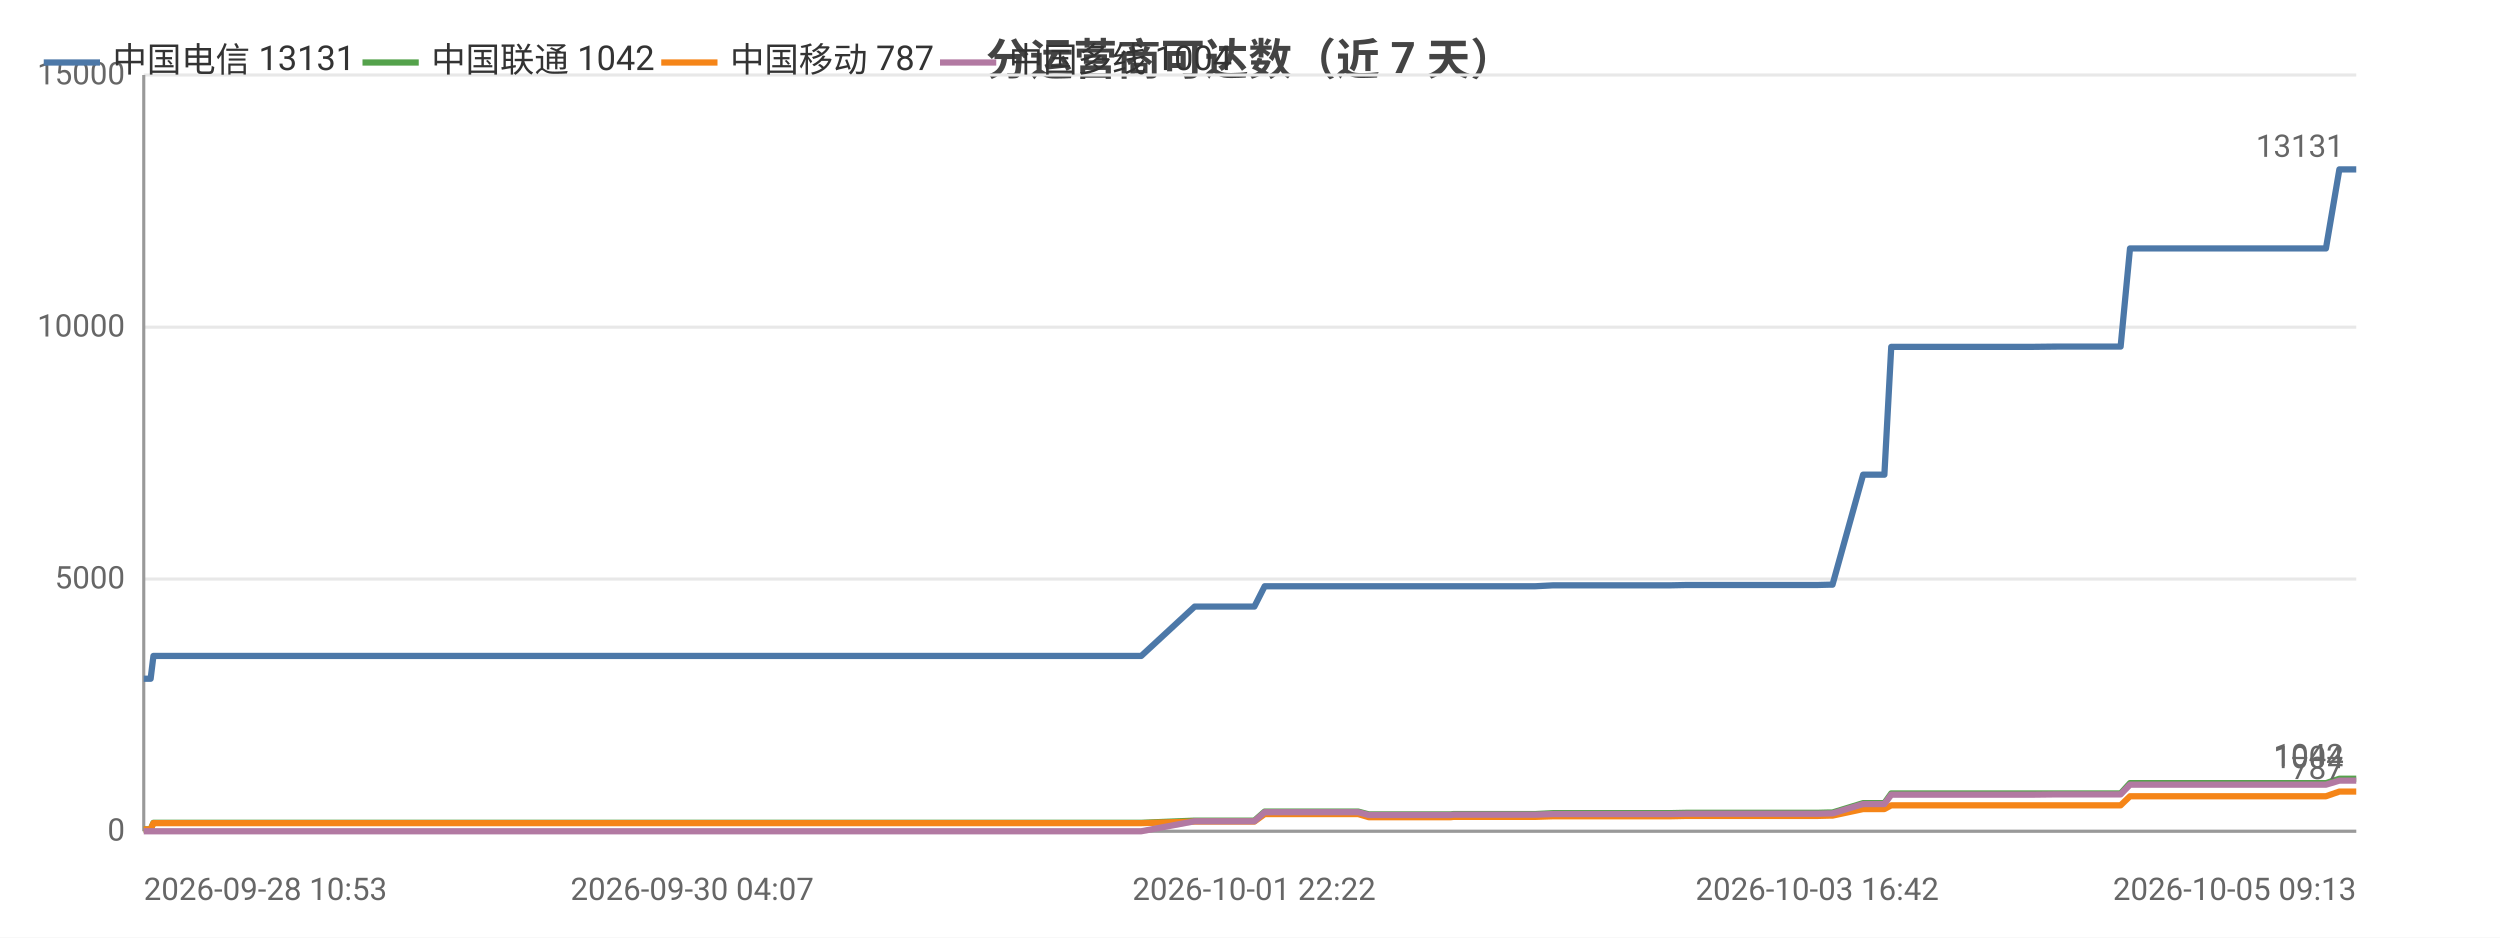
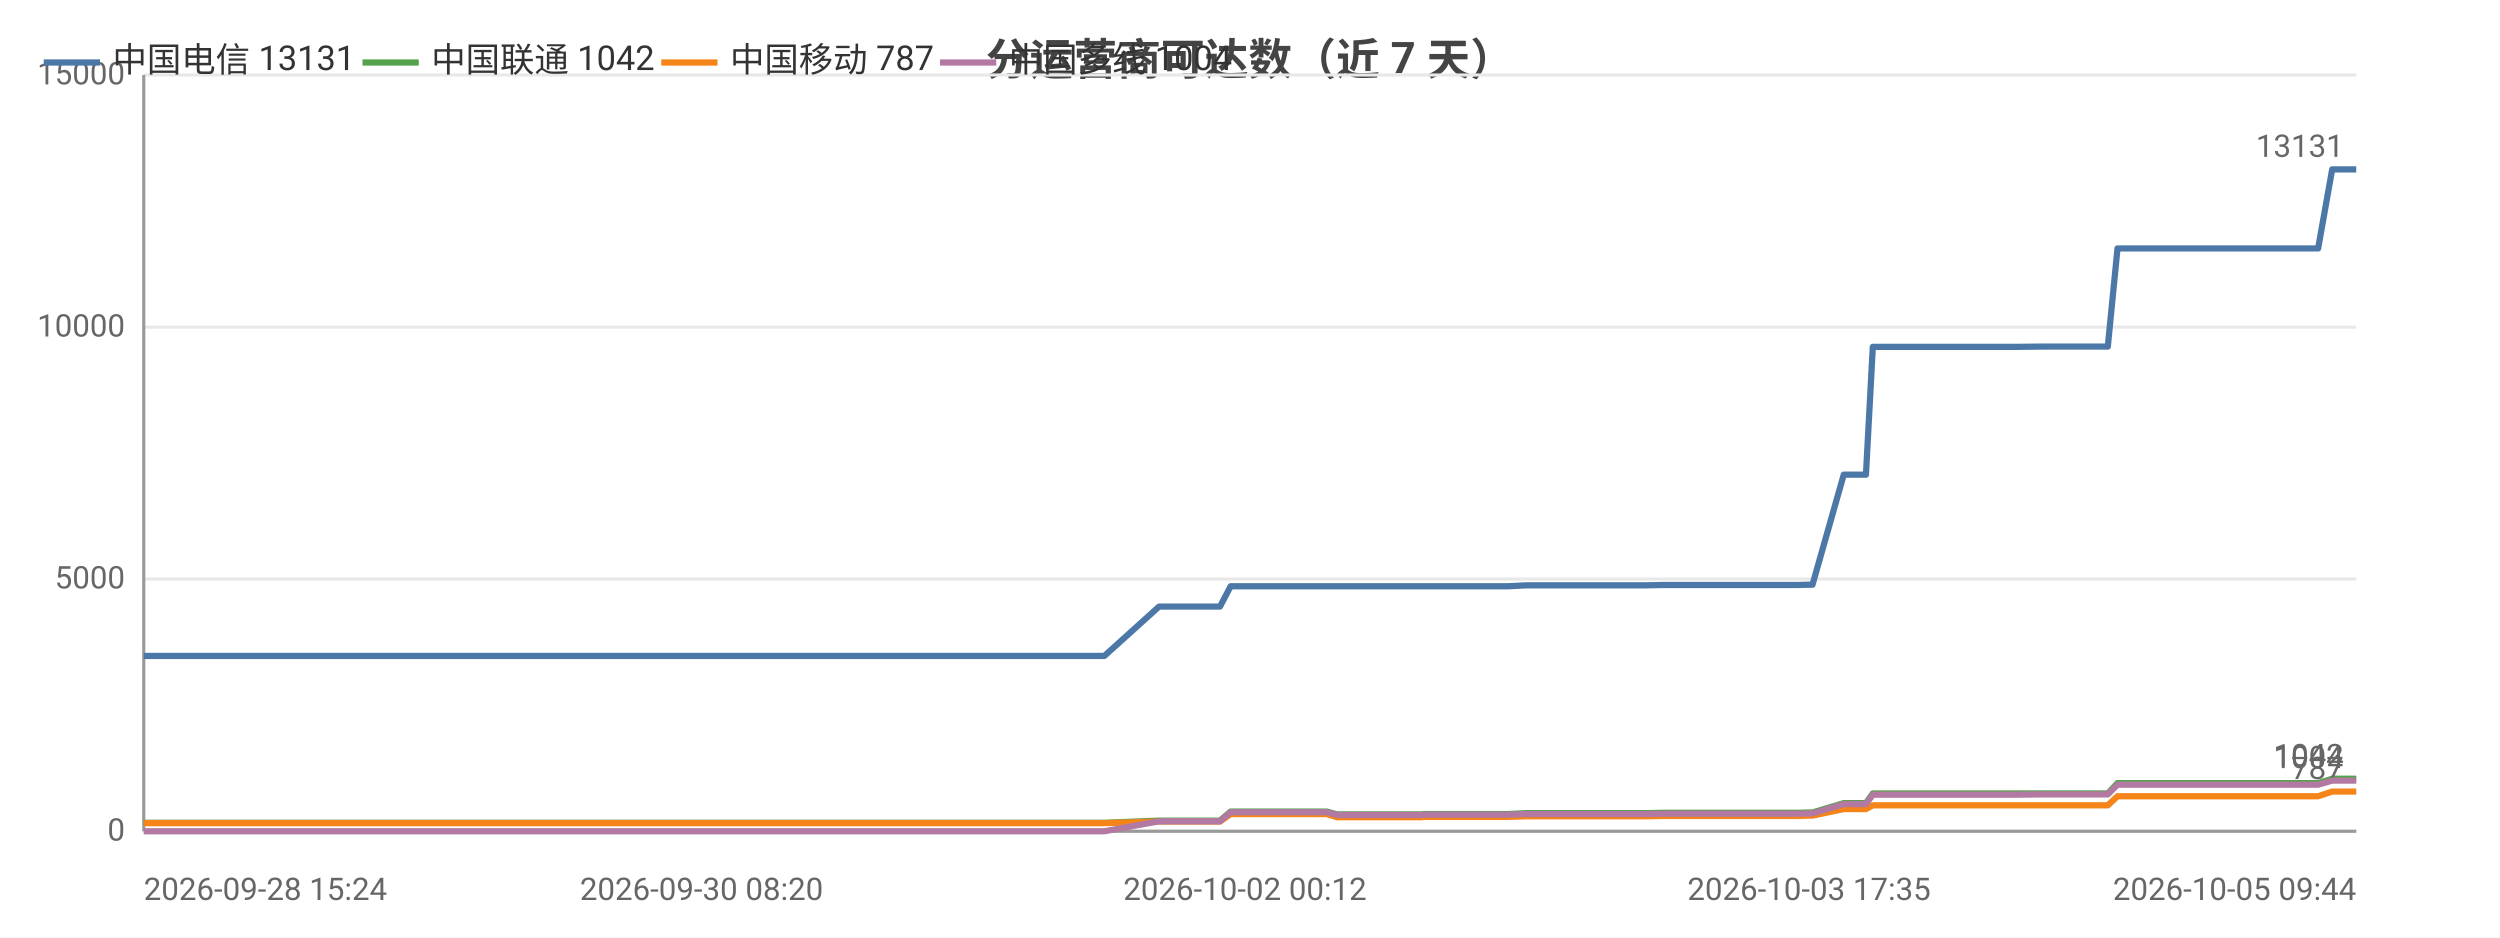
<svg xmlns="http://www.w3.org/2000/svg" width="800" height="300" viewBox="0 0 800 300">
  <rect width="800" height="300" fill="#ffffff" />
  <style>text{font-family:system-ui,-apple-system,'Segoe UI',Roboto,'PingFang SC','Microsoft YaHei','Noto Sans CJK SC',sans-serif}.g{stroke:#e8e8e8;stroke-width:1}.a{stroke:#999;stroke-width:1}.t{font-size:10px;fill:#666}.m{font-size:10px;text-anchor:middle;fill:#666}.e{font-size:10px;text-anchor:end;fill:#666}.l{font-size:11px;fill:#333}.tt{font-size:14px;font-weight:600;text-anchor:middle;fill:#444}.em{font-size:13px;text-anchor:middle;fill:#999}</style>
  <text class="tt" x="400.0" y="24">分运营商可达数（近 7 天）</text>
  <line class="g" x1="46" y1="266" x2="754" y2="266" />
  <text class="e" x="40" y="269">0</text>
  <line class="g" x1="46" y1="185.3" x2="754" y2="185.3" />
  <text class="e" x="40" y="188.3">5000</text>
  <line class="g" x1="46" y1="104.7" x2="754" y2="104.7" />
  <text class="e" x="40" y="107.7">10000</text>
  <line class="g" x1="46" y1="24" x2="754" y2="24" />
  <text class="e" x="40" y="27">15000</text>
  <line class="a" x1="46" y1="24" x2="46" y2="266" />
  <line class="a" x1="46" y1="266" x2="754" y2="266" />
-   <polyline fill="none" stroke="#4c78a8" stroke-width="2" stroke-linejoin="round" points="46,217.2 48.2,217.2 49.1,209.9 49.1,209.9 65.2,209.9 77.3,209.9 81.5,209.9 81.6,209.9 93.2,209.9 99.6,209.9 102.7,209.9 102.7,209.9 110.0,209.9 128.1,209.9 135.5,209.9 135.5,209.9 137.8,209.9 210.1,209.9 212.0,209.9 221.5,209.9 229.3,209.9 232.6,209.9 239.5,209.9 241.5,209.9 259.3,209.9 262.3,209.9 274.4,209.9 274.4,209.9 276.8,209.9 285.9,209.9 287.5,209.9 299.7,209.9 299.8,209.9 301.6,209.9 302.2,209.9 306.8,209.9 315.3,209.9 318.9,209.9 318.9,209.9 320.9,209.9 333.9,209.9 342.9,209.9 343.9,209.9 344.8,209.9 365.2,209.9 382.3,194.1 382.3,194.1 383.3,194.1 383.3,194.1 390.4,194.1 401.3,194.1 401.4,194.1 404.7,187.6 404.7,187.6 409.2,187.6 424.6,187.6 424.6,187.6 434.6,187.6 438.0,187.6 438.0,187.6 452.4,187.6 452.4,187.6 464.3,187.6 465.1,187.6 465.1,187.6 482.3,187.6 491.3,187.6 497.1,187.3 497.1,187.3 501.2,187.3 501.3,187.3 510.4,187.3 514.6,187.3 514.7,187.3 518.4,187.3 518.4,187.3 534.8,187.3 539.5,187.2 539.5,187.2 542.7,187.2 542.7,187.2 560.4,187.2 560.5,187.2 561.6,187.2 566.1,187.2 566.1,187.2 581.5,187.2 585.3,187.1 585.3,187.1 586.4,187.1 586.4,187.1 596.2,151.9 596.2,151.9 598.2,151.9 603.0,151.9 605.2,111.0 605.3,111.0 614.3,111.0 614.3,111.0 621.0,111.0 632.3,111.0 632.4,111.0 645.7,111.0 645.7,111.0 649.9,111.0 658.4,110.9 658.5,110.9 676.2,110.9 676.3,110.9 678.1,110.9 678.6,110.9 681.6,79.5 681.7,79.5 687.4,79.5 689.4,79.5 689.5,79.5 696.9,79.5 702.2,79.5 702.2,79.5 703.6,79.5 713.0,79.5 716.9,79.5 717.0,79.5 718.7,79.5 741.2,79.5 744.3,79.5 748.6,54.2 748.7,54.2 754.0,54.2 754,54.2" />
-   <circle cx="46" cy="217.2" r="4" fill="transparent" />
-   <circle cx="81.6" cy="209.9" r="4" fill="transparent" />
-   <circle cx="135.5" cy="209.9" r="4" fill="transparent" />
-   <circle cx="229.3" cy="209.9" r="4" fill="transparent" />
-   <circle cx="274.4" cy="209.9" r="4" fill="transparent" />
-   <circle cx="302.2" cy="209.9" r="4" fill="transparent" />
-   <circle cx="342.9" cy="209.9" r="4" fill="transparent" />
-   <circle cx="383.3" cy="194.1" r="4" fill="transparent" />
-   <circle cx="409.2" cy="187.6" r="4" fill="transparent" />
-   <circle cx="452.4" cy="187.6" r="4" fill="transparent" />
-   <circle cx="497.1" cy="187.3" r="4" fill="transparent" />
-   <circle cx="518.4" cy="187.3" r="4" fill="transparent" />
-   <circle cx="560.4" cy="187.2" r="4" fill="transparent" />
-   <circle cx="585.3" cy="187.1" r="4" fill="transparent" />
-   <circle cx="605.2" cy="111.0" r="4" fill="transparent" />
-   <circle cx="645.7" cy="111.0" r="4" fill="transparent" />
-   <circle cx="678.1" cy="110.9" r="4" fill="transparent" />
-   <circle cx="689.5" cy="79.5" r="4" fill="transparent" />
-   <circle cx="717.0" cy="79.5" r="4" fill="transparent" />
+   <polyline fill="none" stroke="#4c78a8" stroke-width="2" stroke-linejoin="round" points="46,209.9 58.4,209.9 62.7,209.9 62.8,209.9 74.7,209.9 81.3,209.9 84.4,209.9 84.5,209.9 91.9,209.9 110.5,209.9 118.0,209.9 118.0,209.9 120.3,209.9 194.4,209.9 196.4,209.9 206.1,209.9 214.2,209.9 217.5,209.9 224.5,209.9 226.6,209.9 244.8,209.9 248.0,209.9 260.3,209.9 260.3,209.9 262.8,209.9 272.1,209.9 273.7,209.9 286.3,209.9 286.3,209.9 288.2,209.9 288.9,209.9 293.6,209.9 302.2,209.9 305.9,209.9 306.0,209.9 308.0,209.9 321.3,209.9 330.6,209.9 331.6,209.9 332.5,209.9 353.4,209.9 370.9,194.1 370.9,194.1 371.9,194.1 372.0,194.1 379.2,194.1 390.4,194.1 390.4,194.1 393.8,187.6 393.9,187.6 398.4,187.6 414.2,187.6 414.3,187.6 424.5,187.6 427.9,187.6 428.0,187.6 442.7,187.6 442.7,187.6 454.9,187.6 455.7,187.6 455.8,187.6 473.4,187.6 482.6,187.6 488.5,187.3 488.6,187.3 492.8,187.3 492.8,187.3 502.1,187.3 506.5,187.3 506.5,187.3 510.4,187.3 510.4,187.3 527.2,187.3 532.0,187.2 532.0,187.2 535.3,187.2 535.3,187.2 553.4,187.2 553.4,187.2 554.6,187.2 559.2,187.2 559.2,187.2 575.0,187.2 578.9,187.1 578.9,187.1 580.0,187.1 580.0,187.1 590.0,151.9 590.1,151.9 592.1,151.9 597.1,151.9 599.3,111.0 599.4,111.0 608.6,111.0 608.6,111.0 615.5,111.0 627.1,111.0 627.1,111.0 640.8,111.0 640.8,111.0 645.1,111.0 653.8,110.9 653.9,110.9 672.1,110.9 672.1,110.9 674.0,110.9 674.5,110.9 677.6,79.5 677.7,79.5 683.5,79.5 685.6,79.5 685.7,79.5 693.3,79.5 698.6,79.5 698.7,79.5 700.1,79.5 709.8,79.5 713.8,79.5 713.8,79.5 715.6,79.5 738.6,79.5 741.8,79.5 746.3,54.2 746.3,54.2 751.7,54.2 751.8,54.2 754,54.2" />
+   <circle cx="46" cy="209.9" r="4" fill="transparent" />
+   <circle cx="84.5" cy="209.9" r="4" fill="transparent" />
+   <circle cx="194.4" cy="209.9" r="4" fill="transparent" />
+   <circle cx="244.8" cy="209.9" r="4" fill="transparent" />
+   <circle cx="286.3" cy="209.9" r="4" fill="transparent" />
+   <circle cx="305.9" cy="209.9" r="4" fill="transparent" />
+   <circle cx="353.4" cy="209.9" r="4" fill="transparent" />
+   <circle cx="390.4" cy="194.1" r="4" fill="transparent" />
+   <circle cx="424.5" cy="187.6" r="4" fill="transparent" />
+   <circle cx="455.8" cy="187.6" r="4" fill="transparent" />
+   <circle cx="492.8" cy="187.3" r="4" fill="transparent" />
+   <circle cx="532.0" cy="187.2" r="4" fill="transparent" />
+   <circle cx="559.2" cy="187.2" r="4" fill="transparent" />
+   <circle cx="580.0" cy="187.1" r="4" fill="transparent" />
+   <circle cx="608.6" cy="111.0" r="4" fill="transparent" />
+   <circle cx="640.8" cy="111.0" r="4" fill="transparent" />
+   <circle cx="674.5" cy="110.9" r="4" fill="transparent" />
+   <circle cx="698.6" cy="79.5" r="4" fill="transparent" />
+   <circle cx="715.6" cy="79.5" r="4" fill="transparent" />
  <circle cx="754" cy="54.2" r="4" fill="transparent" />
  <text class="t" x="750" y="50.2" text-anchor="end" fill="#4c78a8">13131</text>
-   <polyline fill="none" stroke="#54a24b" stroke-width="2" stroke-linejoin="round" points="46,265.4 48.2,265.4 49.1,263.3 49.1,263.3 65.2,263.3 77.3,263.3 81.5,263.3 81.6,263.3 93.2,263.3 99.6,263.3 102.7,263.3 102.7,263.3 110.0,263.3 128.1,263.3 135.5,263.3 135.5,263.3 137.8,263.3 210.1,263.3 212.0,263.3 221.5,263.3 229.3,263.3 232.6,263.3 239.5,263.3 241.5,263.3 259.3,263.3 262.3,263.3 274.4,263.3 274.4,263.3 276.8,263.3 285.9,263.3 287.5,263.3 299.7,263.3 299.8,263.3 301.6,263.3 302.2,263.3 306.8,263.3 315.3,263.3 318.9,263.3 318.9,263.3 320.9,263.3 333.9,263.3 342.9,263.3 343.9,263.3 344.8,263.3 365.2,263.3 382.3,262.6 382.3,262.6 383.3,262.6 383.3,262.6 390.4,262.6 401.3,262.6 401.4,262.6 404.7,259.7 404.7,259.7 409.2,259.7 424.6,259.7 424.6,259.7 434.6,259.7 438.0,260.6 438.0,260.6 452.4,260.6 452.4,260.6 464.3,260.6 465.1,260.5 465.1,260.5 482.3,260.5 491.3,260.5 497.1,260.2 497.1,260.2 501.2,260.2 501.3,260.2 510.4,260.2 514.6,260.2 514.7,260.2 518.4,260.2 518.4,260.2 534.8,260.2 539.5,260.1 539.5,260.1 542.7,260.1 542.7,260.1 560.4,260.1 560.5,260.1 561.6,260.1 566.1,260.1 566.1,260.1 581.5,260.1 585.3,260.0 585.3,260.0 586.4,260.0 586.4,260.0 596.2,257.0 596.2,257.0 598.2,257.0 603.0,257.0 605.2,253.9 605.3,253.9 614.3,253.9 614.3,253.9 621.0,253.9 632.3,253.9 632.4,253.9 645.7,253.9 645.7,253.9 649.9,253.9 658.4,253.9 658.5,253.9 676.2,253.9 676.3,253.9 678.1,253.9 678.6,253.9 681.6,250.6 681.7,250.6 687.4,250.6 689.4,250.6 689.5,250.6 696.9,250.6 702.2,250.6 702.2,250.6 703.6,250.6 713.0,250.6 716.9,250.6 717.0,250.6 718.7,250.6 741.2,250.6 744.3,250.6 748.6,249.2 748.7,249.2 754.0,249.2 754,249.2" />
-   <circle cx="46" cy="265.4" r="4" fill="transparent" />
-   <circle cx="81.6" cy="263.3" r="4" fill="transparent" />
-   <circle cx="135.5" cy="263.3" r="4" fill="transparent" />
-   <circle cx="229.3" cy="263.3" r="4" fill="transparent" />
-   <circle cx="274.4" cy="263.3" r="4" fill="transparent" />
-   <circle cx="302.2" cy="263.3" r="4" fill="transparent" />
-   <circle cx="342.9" cy="263.3" r="4" fill="transparent" />
-   <circle cx="383.3" cy="262.6" r="4" fill="transparent" />
-   <circle cx="409.2" cy="259.7" r="4" fill="transparent" />
-   <circle cx="452.4" cy="260.6" r="4" fill="transparent" />
-   <circle cx="497.1" cy="260.2" r="4" fill="transparent" />
-   <circle cx="518.4" cy="260.2" r="4" fill="transparent" />
-   <circle cx="560.4" cy="260.1" r="4" fill="transparent" />
-   <circle cx="585.3" cy="260.0" r="4" fill="transparent" />
-   <circle cx="605.2" cy="253.9" r="4" fill="transparent" />
-   <circle cx="645.7" cy="253.9" r="4" fill="transparent" />
-   <circle cx="678.1" cy="253.9" r="4" fill="transparent" />
-   <circle cx="689.5" cy="250.6" r="4" fill="transparent" />
-   <circle cx="717.0" cy="250.6" r="4" fill="transparent" />
+   <polyline fill="none" stroke="#54a24b" stroke-width="2" stroke-linejoin="round" points="46,263.3 58.4,263.3 62.7,263.3 62.8,263.3 74.7,263.3 81.3,263.3 84.4,263.3 84.5,263.3 91.9,263.3 110.5,263.3 118.0,263.3 118.0,263.3 120.3,263.3 194.4,263.3 196.4,263.3 206.1,263.3 214.2,263.3 217.5,263.3 224.5,263.3 226.6,263.3 244.8,263.3 248.0,263.3 260.3,263.3 260.3,263.3 262.8,263.3 272.1,263.3 273.7,263.3 286.3,263.3 286.3,263.3 288.2,263.3 288.9,263.3 293.6,263.3 302.2,263.3 305.9,263.3 306.0,263.3 308.0,263.3 321.3,263.3 330.6,263.3 331.6,263.3 332.5,263.3 353.4,263.3 370.9,262.6 370.9,262.6 371.9,262.6 372.0,262.6 379.2,262.6 390.4,262.6 390.4,262.6 393.8,259.7 393.9,259.7 398.4,259.7 414.2,259.7 414.3,259.7 424.5,259.7 427.9,260.6 428.0,260.6 442.7,260.6 442.7,260.6 454.9,260.6 455.7,260.5 455.8,260.5 473.4,260.5 482.6,260.5 488.5,260.2 488.6,260.2 492.8,260.2 492.8,260.2 502.1,260.2 506.5,260.2 506.5,260.2 510.4,260.2 510.4,260.2 527.2,260.2 532.0,260.1 532.0,260.1 535.3,260.1 535.3,260.1 553.4,260.1 553.4,260.1 554.6,260.1 559.2,260.1 559.2,260.1 575.0,260.1 578.9,260.0 578.9,260.0 580.0,260.0 580.0,260.0 590.0,257.0 590.1,257.0 592.1,257.0 597.1,257.0 599.3,253.9 599.4,253.9 608.6,253.9 608.6,253.9 615.5,253.9 627.1,253.9 627.1,253.9 640.8,253.9 640.8,253.9 645.1,253.9 653.8,253.9 653.9,253.9 672.1,253.9 672.1,253.9 674.0,253.9 674.5,253.9 677.6,250.6 677.7,250.6 683.5,250.6 685.6,250.6 685.7,250.6 693.3,250.6 698.6,250.6 698.7,250.6 700.1,250.6 709.8,250.6 713.8,250.6 713.8,250.6 715.6,250.6 738.6,250.6 741.8,250.6 746.3,249.2 746.3,249.2 751.7,249.2 751.8,249.2 754,249.2" />
+   <circle cx="46" cy="263.3" r="4" fill="transparent" />
+   <circle cx="84.5" cy="263.3" r="4" fill="transparent" />
+   <circle cx="194.4" cy="263.3" r="4" fill="transparent" />
+   <circle cx="244.8" cy="263.3" r="4" fill="transparent" />
+   <circle cx="286.3" cy="263.3" r="4" fill="transparent" />
+   <circle cx="305.9" cy="263.3" r="4" fill="transparent" />
+   <circle cx="353.4" cy="263.3" r="4" fill="transparent" />
+   <circle cx="390.4" cy="262.6" r="4" fill="transparent" />
+   <circle cx="424.5" cy="259.7" r="4" fill="transparent" />
+   <circle cx="455.8" cy="260.5" r="4" fill="transparent" />
+   <circle cx="492.8" cy="260.2" r="4" fill="transparent" />
+   <circle cx="532.0" cy="260.1" r="4" fill="transparent" />
+   <circle cx="559.2" cy="260.1" r="4" fill="transparent" />
+   <circle cx="580.0" cy="260.0" r="4" fill="transparent" />
+   <circle cx="608.6" cy="253.9" r="4" fill="transparent" />
+   <circle cx="640.8" cy="253.9" r="4" fill="transparent" />
+   <circle cx="674.5" cy="253.9" r="4" fill="transparent" />
+   <circle cx="698.6" cy="250.6" r="4" fill="transparent" />
+   <circle cx="715.6" cy="250.6" r="4" fill="transparent" />
  <circle cx="754" cy="249.2" r="4" fill="transparent" />
  <text class="t" x="750" y="245.2" text-anchor="end" fill="#54a24b">1042</text>
-   <polyline fill="none" stroke="#f58518" stroke-width="2" stroke-linejoin="round" points="46,265.4 48.2,265.4 49.1,263.4 49.1,263.4 65.2,263.4 77.3,263.4 81.5,263.4 81.6,263.4 93.2,263.4 99.6,263.4 102.7,263.4 102.7,263.4 110.0,263.4 128.1,263.4 135.5,263.4 135.5,263.4 137.8,263.4 210.1,263.4 212.0,263.4 221.5,263.4 229.3,263.4 232.6,263.4 239.5,263.4 241.5,263.4 259.3,263.4 262.3,263.4 274.4,263.4 274.4,263.4 276.8,263.4 285.9,263.4 287.5,263.4 299.7,263.4 299.8,263.4 301.6,263.4 302.2,263.4 306.8,263.4 315.3,263.4 318.9,263.4 318.9,263.4 320.9,263.4 333.9,263.4 342.9,263.4 343.9,263.4 344.8,263.4 365.2,263.4 382.3,262.9 382.3,262.9 383.3,262.9 383.3,262.9 390.4,262.9 401.3,262.9 401.4,262.9 404.7,260.5 404.7,260.5 409.2,260.5 424.6,260.5 424.6,260.5 434.6,260.5 438.0,261.5 438.0,261.5 452.4,261.5 452.4,261.5 464.3,261.5 465.1,261.4 465.1,261.4 482.3,261.4 491.3,261.4 497.1,261.2 497.1,261.2 501.2,261.2 501.3,261.2 510.4,261.2 514.6,261.2 514.7,261.2 518.4,261.2 518.4,261.2 534.8,261.2 539.5,261.1 539.5,261.1 542.7,261.1 542.7,261.1 560.4,261.1 560.5,261.1 561.6,261.1 566.1,261.1 566.1,261.1 581.5,261.1 585.3,261.0 585.3,261.0 586.4,261.0 586.4,261.0 596.2,258.9 596.2,258.9 598.2,258.9 603.0,258.9 605.2,257.7 605.3,257.7 614.3,257.7 614.3,257.7 621.0,257.7 632.3,257.7 632.4,257.7 645.7,257.7 645.7,257.7 649.9,257.7 658.4,257.7 658.5,257.7 676.2,257.7 676.3,257.7 678.1,257.7 678.6,257.7 681.6,254.8 681.7,254.8 687.4,254.8 689.4,254.8 689.5,254.8 696.9,254.8 702.2,254.8 702.2,254.8 703.6,254.8 713.0,254.8 716.9,254.8 717.0,254.8 718.7,254.8 741.2,254.8 744.3,254.8 748.6,253.3 748.7,253.3 754.0,253.3 754,253.3" />
-   <circle cx="46" cy="265.4" r="4" fill="transparent" />
-   <circle cx="81.6" cy="263.4" r="4" fill="transparent" />
-   <circle cx="135.5" cy="263.4" r="4" fill="transparent" />
-   <circle cx="229.3" cy="263.4" r="4" fill="transparent" />
-   <circle cx="274.4" cy="263.4" r="4" fill="transparent" />
-   <circle cx="302.2" cy="263.4" r="4" fill="transparent" />
-   <circle cx="342.9" cy="263.4" r="4" fill="transparent" />
-   <circle cx="383.3" cy="262.9" r="4" fill="transparent" />
-   <circle cx="409.2" cy="260.5" r="4" fill="transparent" />
-   <circle cx="452.4" cy="261.5" r="4" fill="transparent" />
-   <circle cx="497.1" cy="261.2" r="4" fill="transparent" />
-   <circle cx="518.4" cy="261.2" r="4" fill="transparent" />
-   <circle cx="560.4" cy="261.1" r="4" fill="transparent" />
-   <circle cx="585.3" cy="261.0" r="4" fill="transparent" />
-   <circle cx="605.2" cy="257.7" r="4" fill="transparent" />
-   <circle cx="645.7" cy="257.7" r="4" fill="transparent" />
-   <circle cx="678.1" cy="257.7" r="4" fill="transparent" />
-   <circle cx="689.5" cy="254.8" r="4" fill="transparent" />
-   <circle cx="717.0" cy="254.8" r="4" fill="transparent" />
+   <polyline fill="none" stroke="#f58518" stroke-width="2" stroke-linejoin="round" points="46,263.4 58.4,263.4 62.7,263.4 62.8,263.4 74.7,263.4 81.3,263.4 84.4,263.4 84.5,263.4 91.9,263.4 110.5,263.4 118.0,263.4 118.0,263.4 120.3,263.4 194.4,263.4 196.4,263.4 206.1,263.4 214.2,263.4 217.5,263.4 224.5,263.4 226.6,263.4 244.8,263.4 248.0,263.4 260.3,263.4 260.3,263.4 262.8,263.4 272.1,263.4 273.7,263.4 286.3,263.4 286.3,263.4 288.2,263.4 288.9,263.4 293.6,263.4 302.2,263.4 305.9,263.4 306.0,263.4 308.0,263.4 321.3,263.4 330.6,263.4 331.6,263.4 332.5,263.4 353.4,263.4 370.9,262.9 370.9,262.9 371.9,262.9 372.0,262.9 379.2,262.9 390.4,262.9 390.4,262.9 393.8,260.5 393.9,260.5 398.4,260.5 414.2,260.5 414.3,260.5 424.5,260.5 427.9,261.5 428.0,261.5 442.7,261.5 442.7,261.5 454.9,261.5 455.7,261.4 455.8,261.4 473.4,261.4 482.6,261.4 488.5,261.2 488.6,261.2 492.8,261.2 492.8,261.2 502.1,261.2 506.5,261.2 506.5,261.2 510.4,261.2 510.4,261.2 527.2,261.2 532.0,261.1 532.0,261.1 535.3,261.1 535.3,261.1 553.4,261.1 553.4,261.1 554.6,261.1 559.2,261.1 559.2,261.1 575.0,261.1 578.9,261.0 578.9,261.0 580.0,261.0 580.0,261.0 590.0,258.9 590.1,258.9 592.1,258.9 597.1,258.9 599.3,257.7 599.4,257.7 608.6,257.7 608.6,257.7 615.5,257.7 627.1,257.7 627.1,257.7 640.8,257.7 640.8,257.7 645.1,257.7 653.8,257.7 653.9,257.7 672.1,257.7 672.1,257.7 674.0,257.7 674.5,257.7 677.6,254.8 677.7,254.8 683.5,254.8 685.6,254.8 685.7,254.8 693.3,254.8 698.6,254.8 698.7,254.8 700.1,254.8 709.8,254.8 713.8,254.8 713.8,254.8 715.6,254.8 738.6,254.8 741.8,254.8 746.3,253.3 746.3,253.3 751.7,253.3 751.8,253.3 754,253.3" />
+   <circle cx="46" cy="263.4" r="4" fill="transparent" />
+   <circle cx="84.5" cy="263.4" r="4" fill="transparent" />
+   <circle cx="194.4" cy="263.4" r="4" fill="transparent" />
+   <circle cx="244.8" cy="263.4" r="4" fill="transparent" />
+   <circle cx="286.3" cy="263.4" r="4" fill="transparent" />
+   <circle cx="305.9" cy="263.4" r="4" fill="transparent" />
+   <circle cx="353.4" cy="263.4" r="4" fill="transparent" />
+   <circle cx="390.4" cy="262.9" r="4" fill="transparent" />
+   <circle cx="424.5" cy="260.5" r="4" fill="transparent" />
+   <circle cx="455.8" cy="261.4" r="4" fill="transparent" />
+   <circle cx="492.8" cy="261.2" r="4" fill="transparent" />
+   <circle cx="532.0" cy="261.1" r="4" fill="transparent" />
+   <circle cx="559.2" cy="261.1" r="4" fill="transparent" />
+   <circle cx="580.0" cy="261.0" r="4" fill="transparent" />
+   <circle cx="608.6" cy="257.7" r="4" fill="transparent" />
+   <circle cx="640.8" cy="257.7" r="4" fill="transparent" />
+   <circle cx="674.5" cy="257.7" r="4" fill="transparent" />
+   <circle cx="698.6" cy="254.8" r="4" fill="transparent" />
+   <circle cx="715.6" cy="254.8" r="4" fill="transparent" />
  <circle cx="754" cy="253.3" r="4" fill="transparent" />
  <text class="t" x="750" y="249.3" text-anchor="end" fill="#f58518">787</text>
-   <polyline fill="none" stroke="#b279a2" stroke-width="2" stroke-linejoin="round" points="46,266 48.2,266 49.1,266 49.1,266 65.2,266 77.3,266 81.5,266 81.6,266 93.2,266 99.6,266 102.7,266 102.7,266 110.0,266 128.1,266 135.5,266 135.5,266 137.8,266 210.1,266 212.0,266 221.5,266 229.3,266 232.6,266 239.5,266 241.5,266 259.3,266 262.3,266 274.4,266 274.4,266 276.8,266 285.9,266 287.5,266 299.7,266 299.8,266 301.6,266 302.2,266 306.8,266 315.3,266 318.9,266 318.9,266 320.9,266 333.9,266 342.9,266 343.9,266 344.8,266 365.2,266 382.3,262.8 382.3,262.8 383.3,262.8 383.3,262.8 390.4,262.8 401.3,262.8 401.4,262.8 404.7,259.9 404.7,259.9 409.2,259.9 424.6,259.9 424.6,259.9 434.6,259.9 438.0,260.8 438.0,260.8 452.4,260.8 452.4,260.8 464.3,260.8 465.1,260.7 465.1,260.7 482.3,260.7 491.3,260.7 497.1,260.5 497.1,260.5 501.2,260.5 501.3,260.5 510.4,260.5 514.6,260.5 514.7,260.5 518.4,260.5 518.4,260.5 534.8,260.5 539.5,260.4 539.5,260.4 542.7,260.4 542.7,260.4 560.4,260.4 560.5,260.4 561.6,260.4 566.1,260.4 566.1,260.4 581.5,260.4 585.3,260.3 585.3,260.3 586.4,260.3 586.4,260.3 596.2,257.3 596.2,257.3 598.2,257.3 603.0,257.3 605.2,254.3 605.3,254.3 614.3,254.3 614.3,254.3 621.0,254.3 632.3,254.3 632.4,254.3 645.7,254.3 645.7,254.3 649.9,254.3 658.4,254.2 658.5,254.2 676.2,254.2 676.3,254.2 678.1,254.2 678.6,254.2 681.6,251.1 681.7,251.1 687.4,251.1 689.4,251.1 689.5,251.1 696.9,251.1 702.2,251.1 702.2,251.1 703.6,251.1 713.0,251.1 716.9,251.1 717.0,251.1 718.7,251.1 741.2,251.1 744.3,251.1 748.6,249.8 748.7,249.8 754.0,249.8 754,249.8" />
+   <polyline fill="none" stroke="#b279a2" stroke-width="2" stroke-linejoin="round" points="46,266 58.4,266 62.7,266 62.8,266 74.7,266 81.3,266 84.4,266 84.5,266 91.9,266 110.5,266 118.0,266 118.0,266 120.3,266 194.4,266 196.4,266 206.1,266 214.2,266 217.5,266 224.5,266 226.6,266 244.8,266 248.0,266 260.3,266 260.3,266 262.8,266 272.1,266 273.7,266 286.3,266 286.3,266 288.2,266 288.9,266 293.6,266 302.2,266 305.9,266 306.0,266 308.0,266 321.3,266 330.6,266 331.6,266 332.5,266 353.4,266 370.9,262.8 370.9,262.8 371.9,262.8 372.0,262.8 379.2,262.8 390.4,262.8 390.4,262.8 393.8,259.9 393.9,259.9 398.4,259.9 414.2,259.9 414.3,259.9 424.5,259.9 427.9,260.8 428.0,260.8 442.7,260.8 442.7,260.8 454.9,260.8 455.7,260.7 455.8,260.7 473.4,260.7 482.6,260.7 488.5,260.5 488.6,260.5 492.8,260.5 492.8,260.5 502.1,260.5 506.5,260.5 506.5,260.5 510.4,260.5 510.4,260.5 527.2,260.5 532.0,260.4 532.0,260.4 535.3,260.4 535.3,260.4 553.4,260.4 553.4,260.4 554.6,260.4 559.2,260.4 559.2,260.4 575.0,260.4 578.9,260.3 578.9,260.3 580.0,260.3 580.0,260.3 590.0,257.3 590.1,257.3 592.1,257.3 597.1,257.3 599.3,254.3 599.4,254.3 608.6,254.3 608.6,254.3 615.5,254.3 627.1,254.3 627.1,254.3 640.8,254.3 640.8,254.3 645.1,254.3 653.8,254.2 653.9,254.2 672.1,254.2 672.1,254.2 674.0,254.2 674.5,254.2 677.6,251.1 677.7,251.1 683.5,251.1 685.6,251.1 685.7,251.1 693.3,251.1 698.6,251.1 698.7,251.1 700.1,251.1 709.8,251.1 713.8,251.1 713.8,251.1 715.6,251.1 738.6,251.1 741.8,251.1 746.3,249.8 746.3,249.8 751.7,249.8 751.8,249.8 754,249.8" />
  <circle cx="46" cy="266" r="4" fill="transparent" />
-   <circle cx="81.6" cy="266" r="4" fill="transparent" />
-   <circle cx="135.5" cy="266" r="4" fill="transparent" />
-   <circle cx="229.3" cy="266" r="4" fill="transparent" />
-   <circle cx="274.4" cy="266" r="4" fill="transparent" />
-   <circle cx="302.2" cy="266" r="4" fill="transparent" />
-   <circle cx="342.9" cy="266" r="4" fill="transparent" />
-   <circle cx="383.3" cy="262.8" r="4" fill="transparent" />
-   <circle cx="409.2" cy="259.9" r="4" fill="transparent" />
-   <circle cx="452.4" cy="260.8" r="4" fill="transparent" />
-   <circle cx="497.1" cy="260.5" r="4" fill="transparent" />
-   <circle cx="518.4" cy="260.5" r="4" fill="transparent" />
-   <circle cx="560.4" cy="260.4" r="4" fill="transparent" />
-   <circle cx="585.3" cy="260.3" r="4" fill="transparent" />
-   <circle cx="605.2" cy="254.3" r="4" fill="transparent" />
-   <circle cx="645.7" cy="254.3" r="4" fill="transparent" />
-   <circle cx="678.1" cy="254.2" r="4" fill="transparent" />
-   <circle cx="689.5" cy="251.1" r="4" fill="transparent" />
-   <circle cx="717.0" cy="251.1" r="4" fill="transparent" />
+   <circle cx="84.5" cy="266" r="4" fill="transparent" />
+   <circle cx="194.4" cy="266" r="4" fill="transparent" />
+   <circle cx="244.8" cy="266" r="4" fill="transparent" />
+   <circle cx="286.3" cy="266" r="4" fill="transparent" />
+   <circle cx="305.9" cy="266" r="4" fill="transparent" />
+   <circle cx="353.4" cy="266" r="4" fill="transparent" />
+   <circle cx="390.4" cy="262.8" r="4" fill="transparent" />
+   <circle cx="424.5" cy="259.9" r="4" fill="transparent" />
+   <circle cx="455.8" cy="260.7" r="4" fill="transparent" />
+   <circle cx="492.8" cy="260.5" r="4" fill="transparent" />
+   <circle cx="532.0" cy="260.4" r="4" fill="transparent" />
+   <circle cx="559.2" cy="260.4" r="4" fill="transparent" />
+   <circle cx="580.0" cy="260.3" r="4" fill="transparent" />
+   <circle cx="608.6" cy="254.3" r="4" fill="transparent" />
+   <circle cx="640.8" cy="254.3" r="4" fill="transparent" />
+   <circle cx="674.5" cy="254.2" r="4" fill="transparent" />
+   <circle cx="698.6" cy="251.1" r="4" fill="transparent" />
+   <circle cx="715.6" cy="251.1" r="4" fill="transparent" />
  <circle cx="754" cy="249.8" r="4" fill="transparent" />
  <text class="t" x="750" y="245.8" text-anchor="end" fill="#b279a2">1004</text>
-   <text class="t" x="46" y="288">2026-09-28 10:53</text>
-   <text class="m" x="221.5" y="288">2026-09-30 04:07</text>
-   <text class="m" x="401.3" y="288">2026-10-01 22:22</text>
-   <text class="m" x="581.5" y="288">2026-10-03 16:42</text>
-   <text class="e" x="754" y="288">2026-10-05 09:13</text>
+   <text class="t" x="46" y="288">2026-09-28 15:24</text>
+   <text class="m" x="224.5" y="288">2026-09-30 08:20</text>
+   <text class="m" x="398.4" y="288">2026-10-02 00:12</text>
+   <text class="m" x="578.9" y="288">2026-10-03 17:35</text>
+   <text class="e" x="754" y="288">2026-10-05 09:44</text>
  <line x1="14" y1="20" x2="32" y2="20" stroke="#4c78a8" stroke-width="2" />
  <text class="l" x="36" y="23">中国电信 13131</text>
  <line x1="116.0" y1="20" x2="134.0" y2="20" stroke="#54a24b" stroke-width="2" />
  <text class="l" x="138.0" y="23">中国联通 1042</text>
  <line x1="211.6" y1="20" x2="229.6" y2="20" stroke="#f58518" stroke-width="2" />
  <text class="l" x="233.6" y="23">中国移动 787</text>
  <line x1="300.8" y1="20" x2="318.8" y2="20" stroke="#b279a2" stroke-width="2" />
  <text class="l" x="322.8" y="23">中国多线 1004</text>
</svg>
